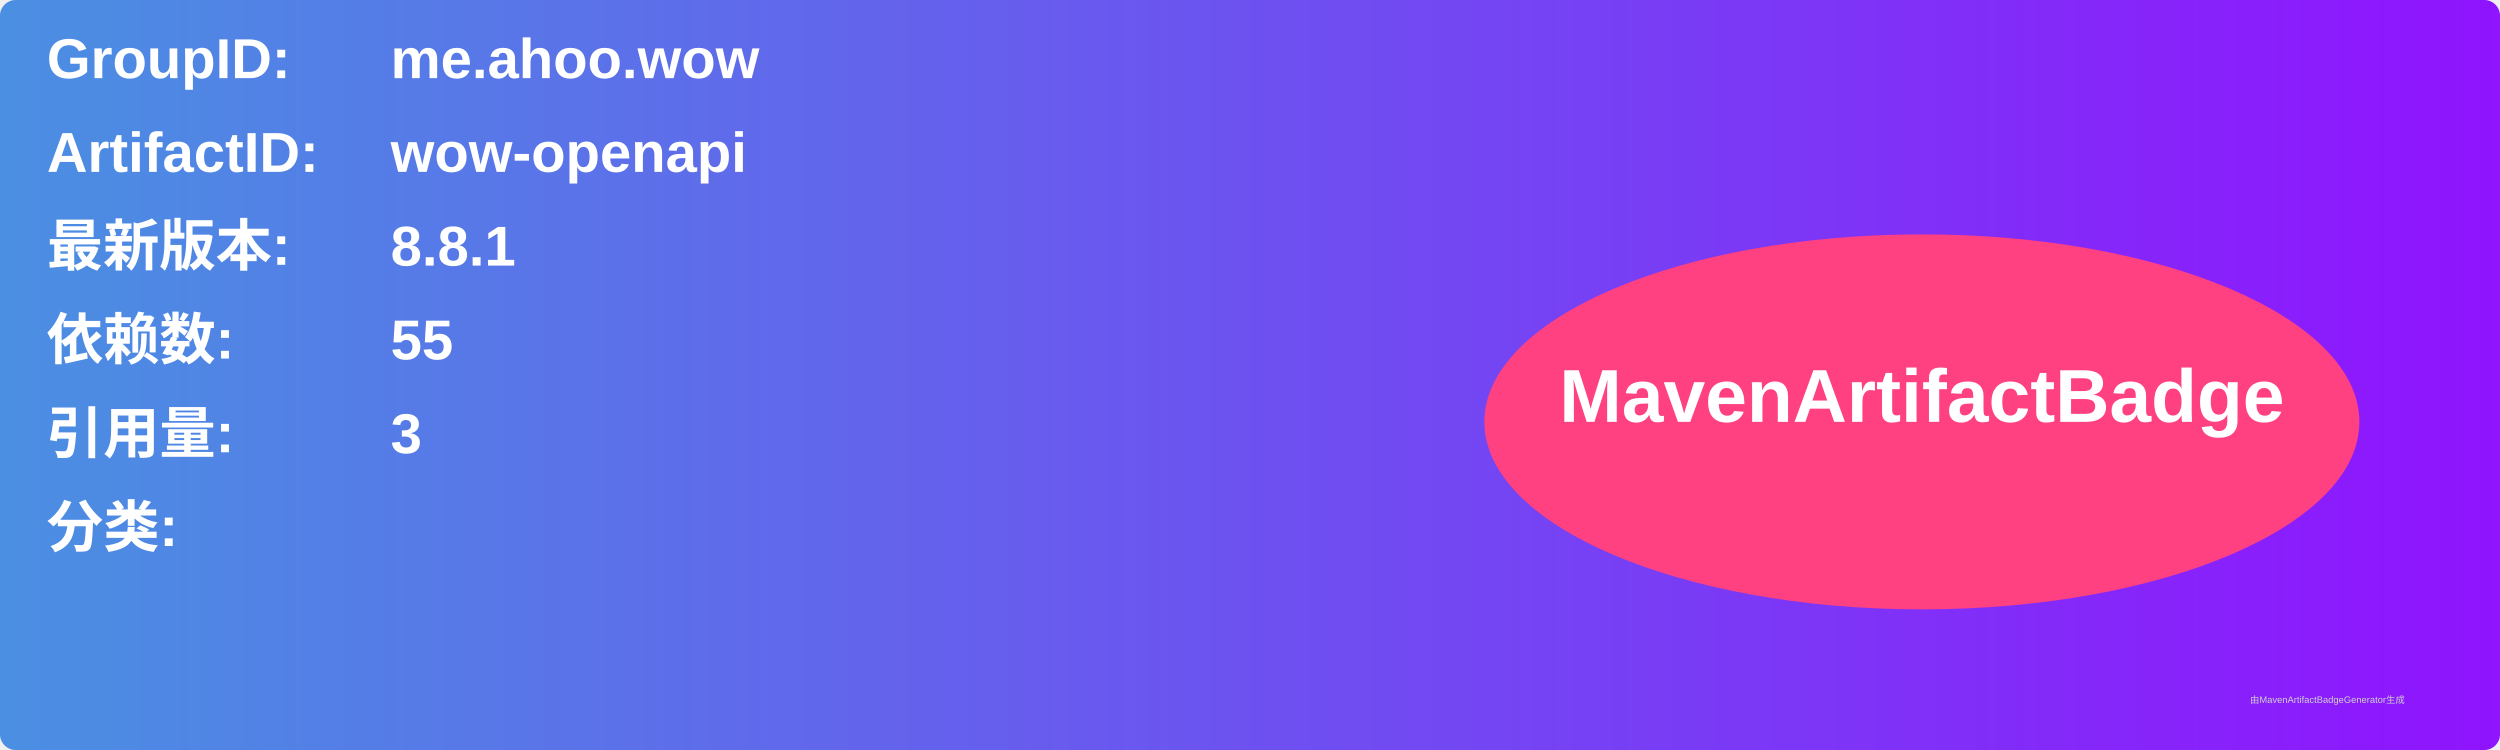
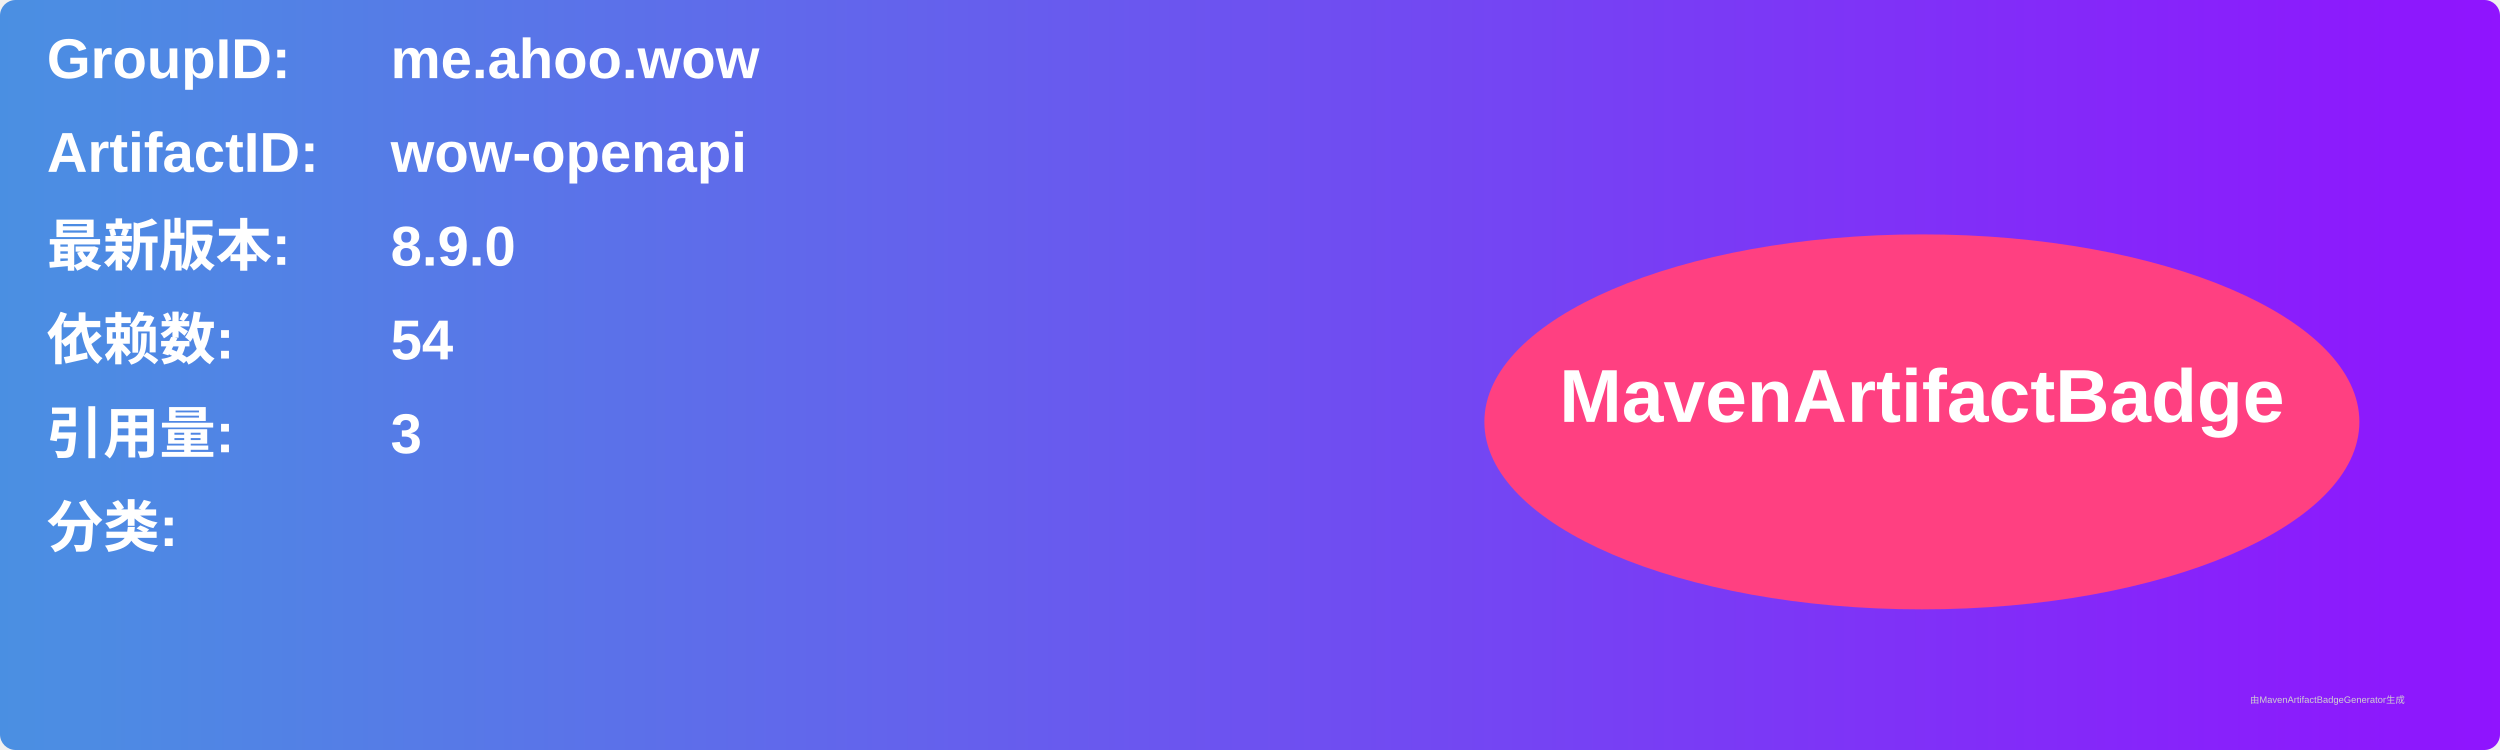
<svg xmlns="http://www.w3.org/2000/svg" width="800" height="240" viewBox="0 0 800 240">
  <linearGradient id="grad" x1="0%" y1="0%" x2="100%" y2="0%">
    <stop offset="0%" stop-color="#4a90e2" />
    <stop offset="100%" stop-color="#9013fe" />
  </linearGradient>
  <rect width="100%" height="100%" rx="5" ry="5" fill="url(#grad)" />
  <g transform="translate(15, 15)">
    <text x="0" y="10" font-family="Arial" font-size="18" fill="white" font-weight="bold" width="260">GroupID:</text>
    <text x="110" y="10" font-family="Arial" font-size="18" fill="white" font-weight="bold" width="460">me.ahoo.wow</text>
    <text x="0" y="40" font-family="Arial" font-size="18" fill="white" font-weight="bold" width="260">ArtifactID:</text>
    <text x="110" y="40" font-family="Arial" font-size="18" fill="white" font-weight="bold" width="460">wow-openapi</text>
    <text x="0" y="70" font-family="Arial" font-size="18" fill="white" font-weight="bold">最新版本:</text>
    <text x="110" y="70" font-family="Arial" font-size="18" fill="white" font-weight="bold">
-       <tspan font-weight="bold">8.8.1</tspan>
+       <tspan font-weight="bold">8.9.0</tspan>
    </text>
    <text x="0" y="100" font-family="Arial" font-size="18" fill="white" font-weight="bold">依赖数: </text>
    <text x="110" y="100" font-family="Arial" font-size="18" fill="white">
-       <tspan font-weight="bold">55</tspan>
+       <tspan font-weight="bold">54</tspan>
    </text>
    <text x="0" y="130" font-family="Arial" font-size="18" fill="white" font-weight="bold">引用量: </text>
    <text x="110" y="130" font-family="Arial" font-size="18" fill="white">
      <tspan font-weight="bold">3</tspan>
    </text>
    <text x="0" y="160" font-family="Arial" font-size="18" fill="white" font-weight="bold">分类:</text>
    <text x="10" y="190" font-family="Arial" font-size="10" fill="white">
      <tspan font-weight="bold" />
    </text>
    <ellipse cx="600" cy="120" rx="140" ry="60" fill="#ff4081" />
    <text x="600" y="120" text-anchor="middle" font-family="Arial" font-size="24" fill="white" font-weight="bold">MavenArtifactBadge</text>
  </g>
  <text x="720" y="225" font-family="Arial" font-size="3" fill="#d0d0d0">由MavenArtifactBadgeGenerator生成</text>
</svg>
